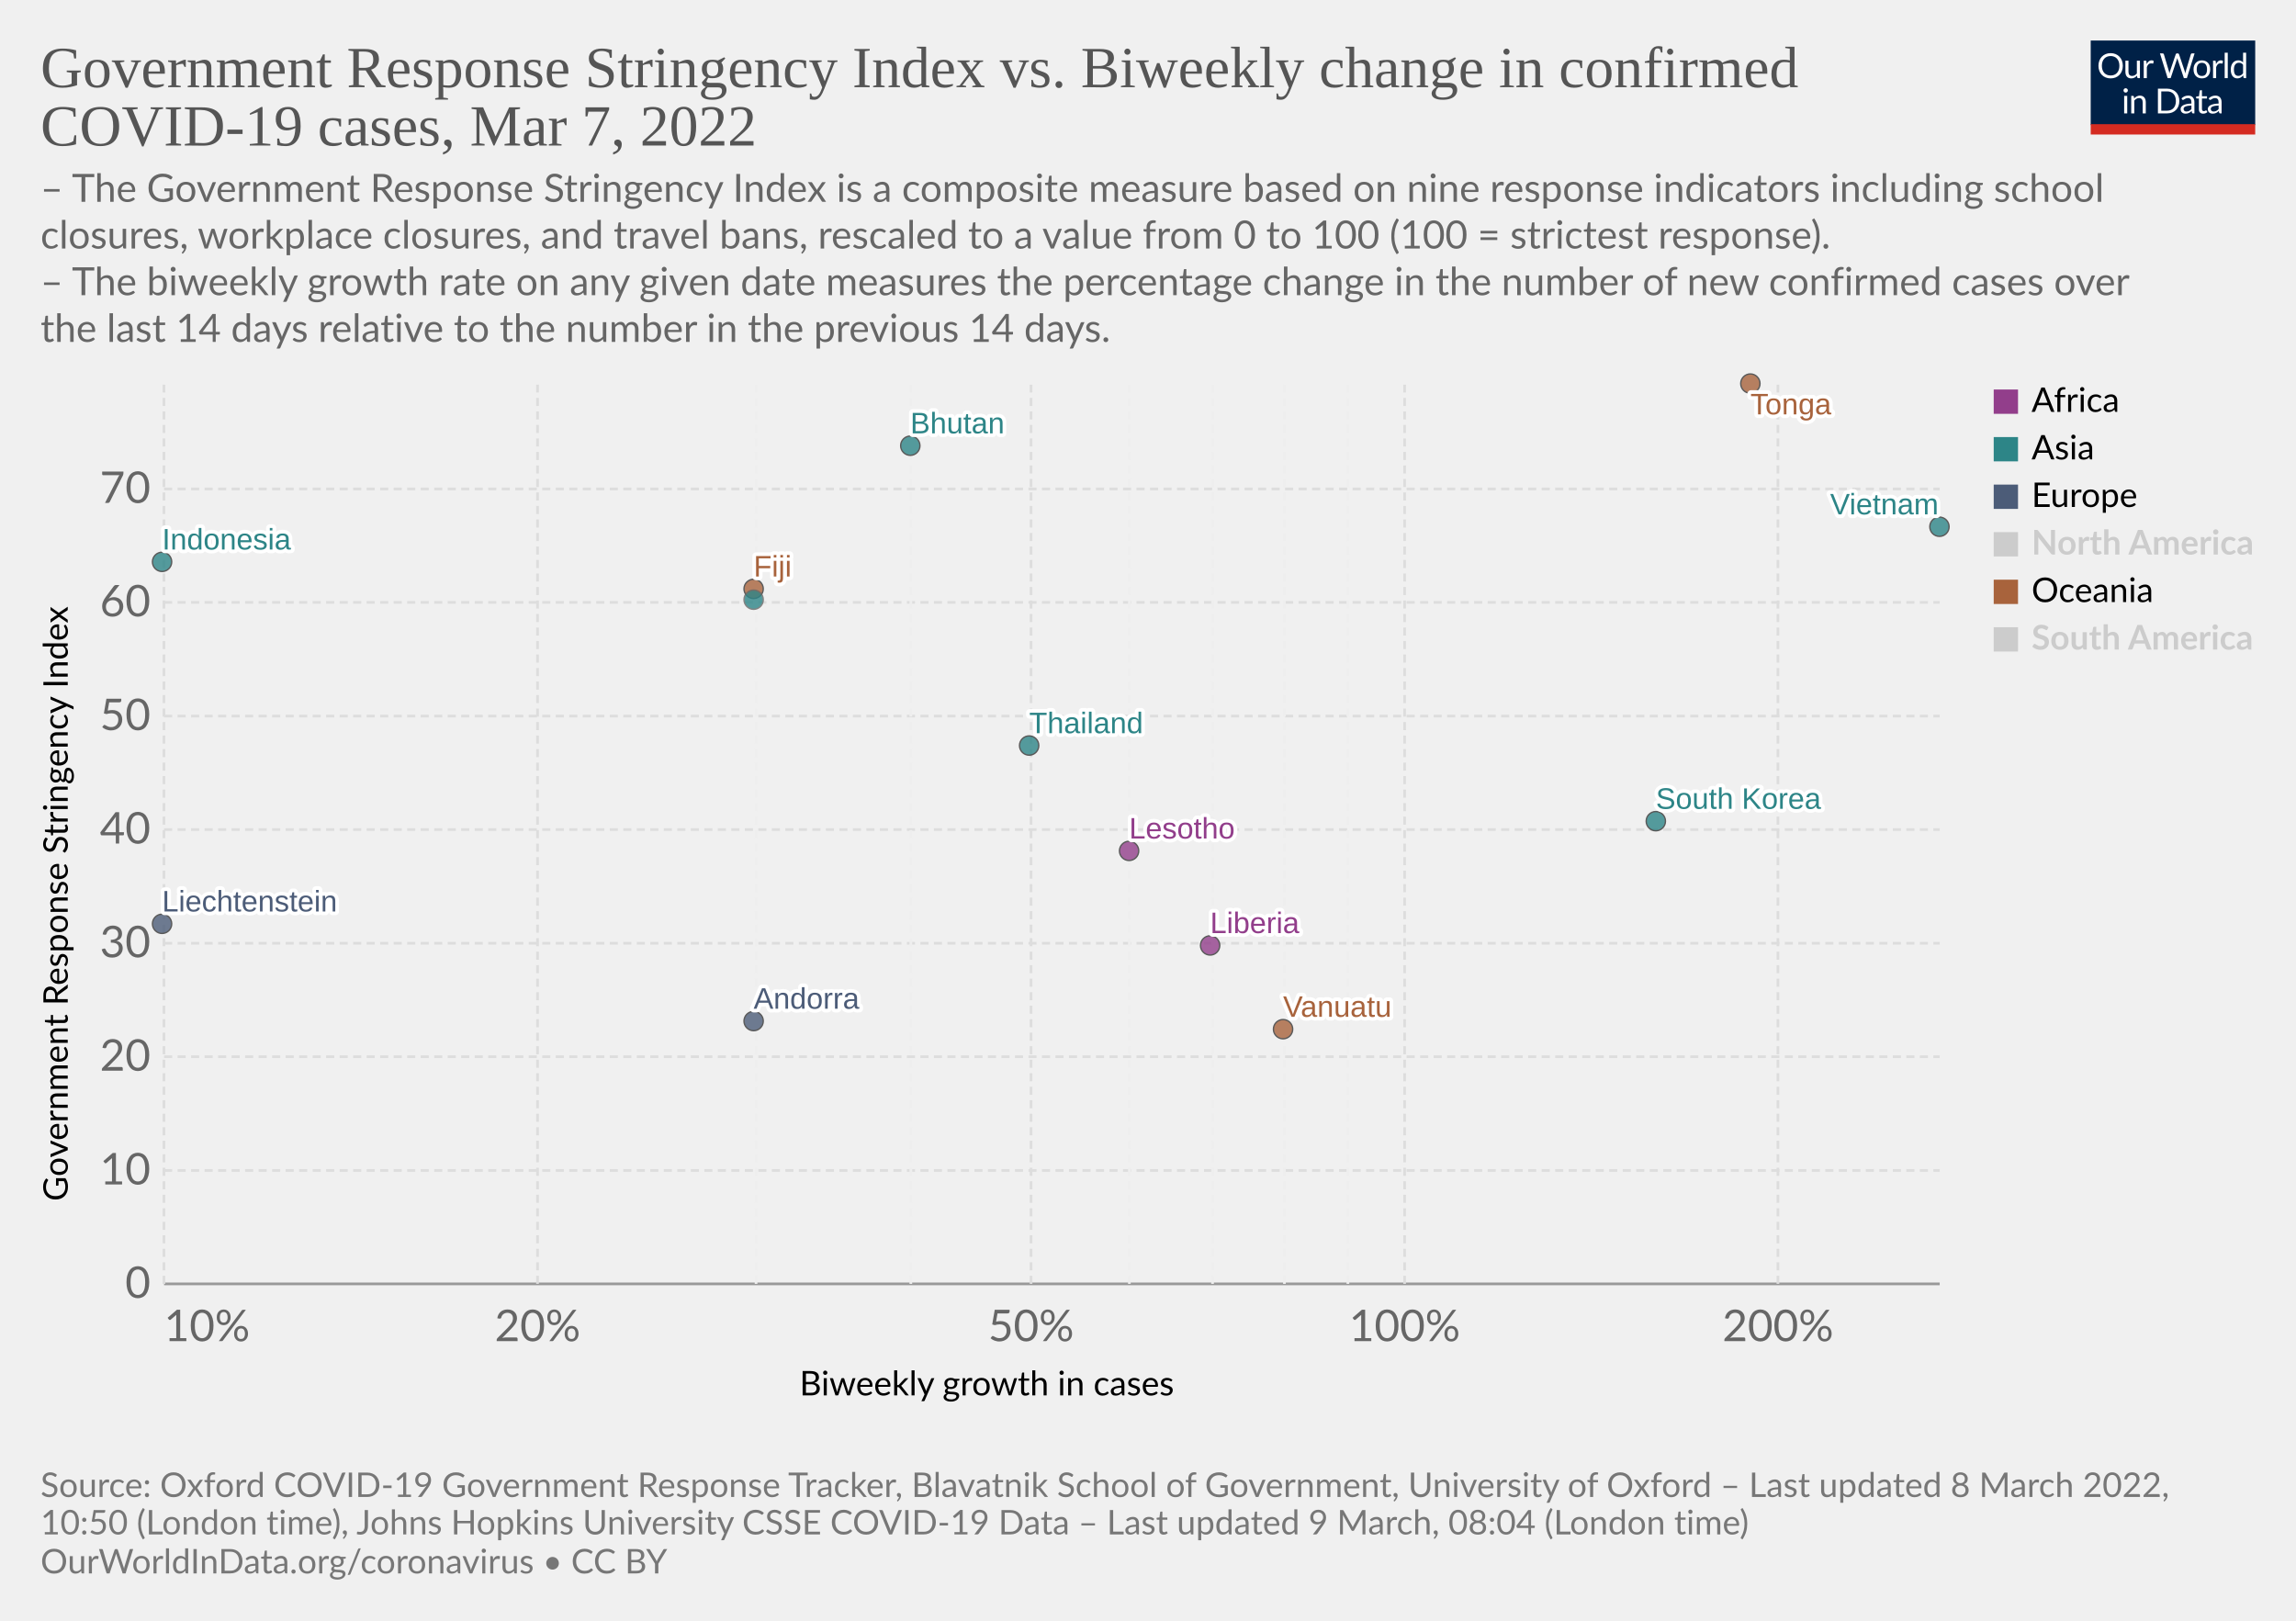
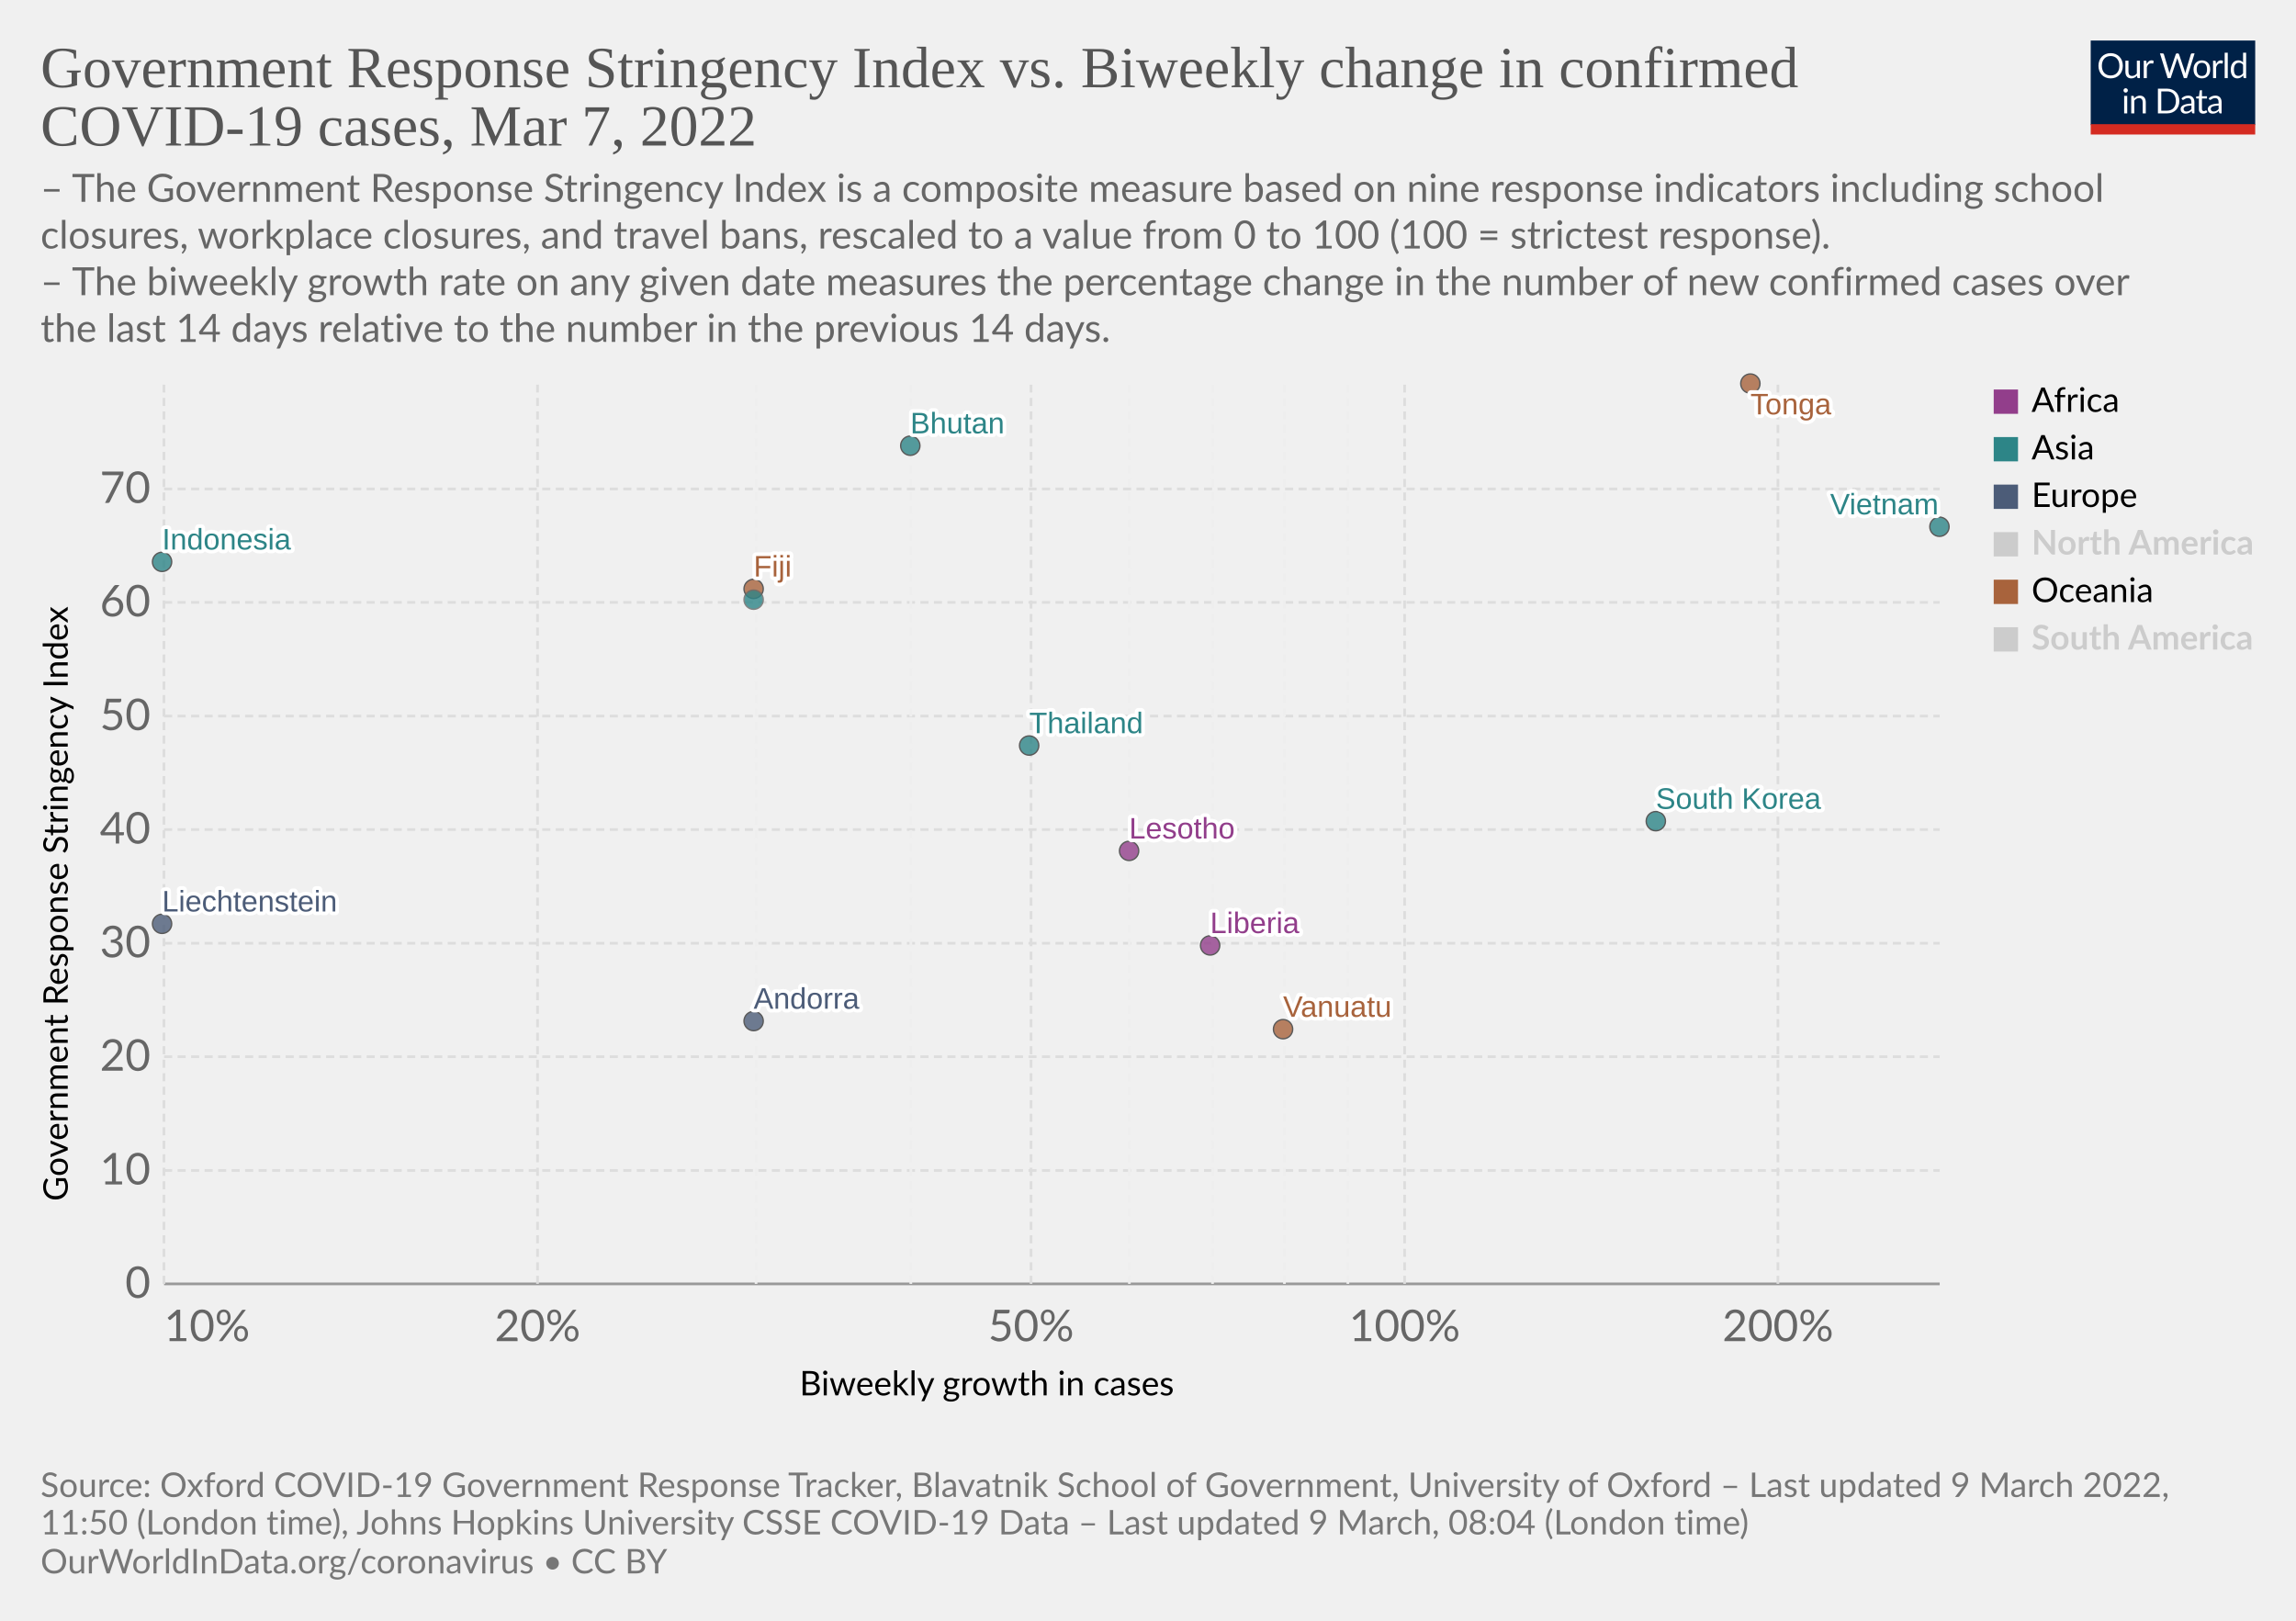
<svg xmlns="http://www.w3.org/2000/svg" version="1.1" style="font-family:Lato,'Helvetica Neue',Helvetica,Arial,sans-serif;font-size:18px;background-color:#fff;text-rendering:geometricPrecision;-webkit-font-smoothing:antialiased" width="850" height="600" viewBox="0 0 850 600">
  <g class="HeaderView">
    <g transform="matrix(.29 0 0 .29 774 15)">
      <svg className="owidLog" width="210" height="120" viewBox="0 0 210 120" fill="none">
        <g clip-path="url(#a)">
          <path d="M0 0h210v107.89H0V0z" fill="#002147" />
          <path d="M40.98 32.25c0 2.36-.38 4.53-1.12 6.51a14.26 14.26 0 0 1-8.1 8.4c-1.9.78-4.02 1.17-6.34 1.17a16.6 16.6 0 0 1-6.33-1.17 14.31 14.31 0 0 1-8.08-8.4 18.29 18.29 0 0 1-1.12-6.51c0-2.36.38-4.53 1.12-6.5.75-1.97 1.8-3.67 3.17-5.1a14.32 14.32 0 0 1 4.9-3.34c1.92-.8 4.03-1.19 6.34-1.19 2.32 0 4.43.4 6.34 1.19 1.92.8 3.56 1.9 4.93 3.34a14.87 14.87 0 0 1 3.17 5.1 18.1 18.1 0 0 1 1.12 6.5zm-4.38 0c0-1.94-.26-3.68-.8-5.22a10.91 10.91 0 0 0-2.24-3.89 9.68 9.68 0 0 0-3.52-2.46 11.95 11.95 0 0 0-4.62-.86c-1.68 0-3.21.28-4.6.86a9.88 9.88 0 0 0-3.54 2.46 10.91 10.91 0 0 0-2.24 3.9c-.53 1.53-.8 3.27-.8 5.2 0 1.94.27 3.68.8 5.22a11.17 11.17 0 0 0 2.24 3.9 10.01 10.01 0 0 0 3.55 2.44c1.38.56 2.9.83 4.6.83s3.24-.27 4.61-.83a9.8 9.8 0 0 0 3.52-2.44 11.17 11.17 0 0 0 2.25-3.9c.53-1.54.8-3.28.8-5.21zm26.22-6.54V48H60.5c-.56 0-.9-.27-1.05-.81l-.31-2.4a12.45 12.45 0 0 1-3.26 2.6c-1.2.64-2.58.96-4.13.96-1.22 0-2.3-.2-3.24-.6a6.52 6.52 0 0 1-2.33-1.7 7.37 7.37 0 0 1-1.43-2.67c-.3-1.04-.46-2.2-.46-3.45V25.7h3.91v14.22c0 1.68.38 2.99 1.15 3.91.77.93 1.96 1.39 3.54 1.39 1.16 0 2.24-.27 3.23-.82a10.42 10.42 0 0 0 2.8-2.28V25.7h3.91zm8.61 4.47a9.94 9.94 0 0 1 2.6-3.56 5.64 5.64 0 0 1 3.76-1.3c.47 0 .92.05 1.34.15.44.1.83.27 1.17.49l-.3 2.92c-.09.37-.3.55-.66.55-.2 0-.5-.04-.9-.13a6.21 6.21 0 0 0-3.24.18 4.23 4.23 0 0 0-1.47.92c-.42.4-.81.9-1.17 1.5-.33.58-.64 1.26-.92 2.02V48H67.7V25.71h2.25c.42 0 .72.08.88.25.16.16.27.44.33.83l.26 3.39zm61.16-13.7L122.75 48h-3.82l-7.99-24.05a21.95 21.95 0 0 1-.42-1.58 38.36 38.36 0 0 1-.44 1.58L102.05 48h-3.83L88.4 16.47h3.54c.38 0 .7.1.95.29.26.2.43.43.5.73l6.52 21.9.28 1.28.29 1.46.3-1.46.38-1.27 7.41-21.91c.1-.25.26-.48.51-.69.27-.22.58-.33.95-.33h1.23c.38 0 .69.1.92.29a1.77 1.77 0 0 1 .53.73l7.4 21.9a28.4 28.4 0 0 1 .68 2.62 29.52 29.52 0 0 1 .52-2.61l6.54-21.91a1.31 1.31 0 0 1 .48-.7c.27-.21.58-.32.95-.32h3.32zm9.35 8.88c1.63 0 3.1.27 4.4.82a9.43 9.43 0 0 1 5.46 5.94c.5 1.4.74 2.98.74 4.73 0 1.76-.25 3.34-.74 4.75a9.43 9.43 0 0 1-5.46 5.92c-1.3.52-2.77.79-4.4.79-1.64 0-3.12-.27-4.44-.8a9.42 9.42 0 0 1-3.35-2.3c-.92-1-1.63-2.2-2.13-3.61-.49-1.41-.73-3-.73-4.75s.24-3.33.73-4.73c.5-1.43 1.2-2.64 2.13-3.63a9.4 9.4 0 0 1 3.35-2.31c1.32-.55 2.8-.82 4.44-.82zm0 19.89c2.2 0 3.84-.73 4.93-2.2 1.08-1.48 1.63-3.54 1.63-6.18 0-2.66-.55-4.72-1.63-6.2-1.09-1.49-2.73-2.23-4.93-2.23-1.12 0-2.09.2-2.93.57a5.71 5.71 0 0 0-2.06 1.65 7.5 7.5 0 0 0-1.24 2.67c-.26 1.04-.4 2.22-.4 3.54 0 2.64.55 4.7 1.64 6.18 1.1 1.47 2.76 2.2 4.99 2.2zm17.97-15.07a9.94 9.94 0 0 1 2.6-3.56 5.64 5.64 0 0 1 3.76-1.3c.47 0 .91.05 1.34.15.44.1.83.27 1.16.49l-.28 2.92c-.09.37-.31.55-.66.55-.2 0-.5-.04-.9-.13a6.2 6.2 0 0 0-3.24.18 4.23 4.23 0 0 0-1.47.92c-.43.4-.82.9-1.17 1.5a13.1 13.1 0 0 0-.92 2.02V48h-3.94V25.71h2.24c.43 0 .72.08.88.25.17.16.28.44.33.83l.27 3.39zm15.04-14.59V48h-3.92V15.6h3.92zm19.55 15.43a6.22 6.22 0 0 0-2.38-2.05 6.7 6.7 0 0 0-2.86-.6c-2.07 0-3.66.75-4.77 2.23-1.12 1.48-1.68 3.6-1.68 6.33 0 1.46.13 2.7.38 3.74a7.29 7.29 0 0 0 1.1 2.56 4.35 4.35 0 0 0 1.78 1.45c.7.3 1.5.46 2.4.46 1.29 0 2.41-.3 3.36-.88a9.6 9.6 0 0 0 2.67-2.49V31.02zm3.91-15.43V48h-2.33c-.56 0-.9-.27-1.06-.81l-.35-2.71a12.13 12.13 0 0 1-3.25 2.77 8.28 8.28 0 0 1-4.23 1.06 7.31 7.31 0 0 1-6.14-2.9c-.73-.96-1.3-2.15-1.69-3.57a18.35 18.35 0 0 1 .07-9.48 11.29 11.29 0 0 1 1.89-3.7 8.7 8.7 0 0 1 7.06-3.34 7.96 7.96 0 0 1 6.12 2.62V15.59h3.91zM46.61 70.71V93H42.7V70.71h3.91zm.84-7c0 .39-.08.75-.24 1.09a2.81 2.81 0 0 1-1.52 1.47 2.67 2.67 0 0 1-2.16 0 2.9 2.9 0 0 1-1.45-1.47 2.67 2.67 0 0 1 0-2.16c.15-.35.35-.65.6-.9.25-.27.53-.47.85-.62a2.67 2.67 0 0 1 2.16 0c.35.15.65.35.9.62.27.25.47.55.62.9.16.34.24.7.24 1.08zm7.97 10.24c.49-.54 1-1.04 1.54-1.48a9.85 9.85 0 0 1 3.66-1.84 8.96 8.96 0 0 1 5.43.35c.94.4 1.72.97 2.33 1.71a7.36 7.36 0 0 1 1.43 2.67c.32 1.04.49 2.19.49 3.45V93h-3.94V78.81c0-1.69-.4-3-1.17-3.92-.76-.93-1.93-1.4-3.5-1.4a6.6 6.6 0 0 0-3.25.83c-1 .56-1.92 1.31-2.77 2.27V93h-3.94V70.71h2.35c.56 0 .9.28 1.04.82l.3 2.42zm57.7 3.3c0 2.36-.37 4.5-1.11 6.44a14.3 14.3 0 0 1-3.17 4.98 14.1 14.1 0 0 1-4.93 3.2c-1.9.76-4.02 1.13-6.33 1.13H85.8V61.47h11.77c2.31 0 4.42.39 6.33 1.15a13.8 13.8 0 0 1 8.1 8.18 17.75 17.75 0 0 1 1.12 6.45zm-4.37 0c0-1.94-.26-3.67-.8-5.2a10.94 10.94 0 0 0-2.23-3.87 9.57 9.57 0 0 0-3.53-2.42 12.23 12.23 0 0 0-4.61-.83h-7.5v24.62h7.5c1.7 0 3.24-.28 4.61-.84a9.7 9.7 0 0 0 3.53-2.4 10.94 10.94 0 0 0 2.24-3.87c.53-1.53.8-3.26.8-5.2zm19.8 5.72c-1.8.06-3.34.2-4.62.44-1.26.22-2.3.51-3.1.88-.8.36-1.37.8-1.74 1.3-.35.5-.53 1.05-.53 1.67 0 .58.1 1.1.3 1.52a3 3 0 0 0 .76 1.05c.34.27.73.46 1.17.6a6.13 6.13 0 0 0 1.45.17 7.28 7.28 0 0 0 3.5-.81 11.95 11.95 0 0 0 2.82-2.2v-4.62zm-12.65-9.11a12.73 12.73 0 0 1 3.98-2.66c1.43-.59 3-.88 4.73-.88 1.25 0 2.36.2 3.33.61a6.81 6.81 0 0 1 3.94 4.38c.33 1.04.5 2.19.5 3.43V93h-1.74a1.8 1.8 0 0 1-.88-.18c-.2-.13-.36-.38-.48-.74l-.44-2.12-1.72 1.46a9.48 9.48 0 0 1-3.74 1.7c-.69.15-1.46.23-2.3.23-.87 0-1.69-.12-2.45-.35a5.34 5.34 0 0 1-3.34-2.93 6.64 6.64 0 0 1-.49-2.64c0-.88.25-1.72.73-2.53a6.33 6.33 0 0 1 2.35-2.17c1.09-.63 2.5-1.15 4.25-1.54 1.75-.41 3.89-.65 6.42-.7v-1.75c0-1.73-.37-3.03-1.12-3.91-.75-.9-1.84-1.34-3.28-1.34-.97 0-1.78.12-2.44.37-.64.23-1.2.5-1.7.81l-1.23.82c-.33.23-.67.35-1 .35-.27 0-.5-.07-.69-.2a2.1 2.1 0 0 1-.48-.53l-.7-1.25zm27.67 19.5c-1.76 0-3.12-.5-4.07-1.48-.94-.98-1.41-2.4-1.41-4.25V74h-2.68a.9.9 0 0 1-.6-.2c-.16-.14-.24-.36-.24-.66v-1.56l3.65-.46.9-6.89a.9.9 0 0 1 .29-.52.88.88 0 0 1 .62-.22H142v7.67h6.44V74H142v13.38c0 .94.22 1.63.68 2.09.45.45 1.04.68 1.76.68a3.21 3.21 0 0 0 1.85-.53l.55-.35c.16-.12.3-.18.41-.18.2 0 .4.13.55.38l1.15 1.87a7.45 7.45 0 0 1-2.44 1.5 8.53 8.53 0 0 1-2.95.52zm19.68-10.4c-1.8.07-3.34.21-4.62.45-1.26.22-2.3.51-3.1.88-.8.36-1.37.8-1.74 1.3-.35.5-.53 1.05-.53 1.67 0 .58.1 1.1.3 1.52a2.9 2.9 0 0 0 .76 1.05c.34.27.73.46 1.17.6a6.13 6.13 0 0 0 1.45.17 7.3 7.3 0 0 0 3.5-.81 12.04 12.04 0 0 0 2.82-2.2v-4.62zm-12.65-9.1a12.72 12.72 0 0 1 3.99-2.66c1.42-.59 3-.88 4.72-.88 1.25 0 2.36.2 3.33.61a6.81 6.81 0 0 1 3.94 4.38c.33 1.04.5 2.19.5 3.43V93h-1.74a1.8 1.8 0 0 1-.88-.18c-.2-.13-.36-.38-.48-.74l-.44-2.12-1.72 1.46a9.48 9.48 0 0 1-3.74 1.7c-.69.15-1.46.23-2.3.23-.87 0-1.69-.12-2.45-.35a5.33 5.33 0 0 1-3.34-2.93 6.62 6.62 0 0 1-.49-2.64c0-.88.25-1.72.73-2.53a6.33 6.33 0 0 1 2.35-2.17c1.09-.63 2.5-1.15 4.25-1.54a31.2 31.2 0 0 1 6.42-.7v-1.75c0-1.73-.37-3.03-1.12-3.91-.75-.9-1.84-1.34-3.28-1.34-.97 0-1.78.12-2.44.37-.64.23-1.2.5-1.7.81l-1.22.82c-.34.23-.68.35-1.02.35-.26 0-.49-.07-.68-.2a1.88 1.88 0 0 1-.48-.53l-.7-1.25zM40.98 32.25c0 2.36-.38 4.53-1.12 6.51a14.26 14.26 0 0 1-8.1 8.4c-1.9.78-4.02 1.17-6.34 1.17a16.6 16.6 0 0 1-6.33-1.17 14.31 14.31 0 0 1-8.08-8.4 18.29 18.29 0 0 1-1.12-6.51c0-2.36.38-4.53 1.12-6.5.75-1.97 1.8-3.67 3.17-5.1a14.32 14.32 0 0 1 4.9-3.34c1.92-.8 4.03-1.19 6.34-1.19 2.32 0 4.43.4 6.34 1.19 1.92.8 3.56 1.9 4.93 3.34a14.87 14.87 0 0 1 3.17 5.1 18.1 18.1 0 0 1 1.12 6.5zm-4.38 0c0-1.94-.26-3.68-.8-5.22a10.91 10.91 0 0 0-2.24-3.89 9.68 9.68 0 0 0-3.52-2.46 11.95 11.95 0 0 0-4.62-.86c-1.68 0-3.21.28-4.6.86a9.88 9.88 0 0 0-3.54 2.46 10.91 10.91 0 0 0-2.24 3.9c-.53 1.53-.8 3.27-.8 5.2 0 1.94.27 3.68.8 5.22a11.17 11.17 0 0 0 2.24 3.9 10.01 10.01 0 0 0 3.55 2.44c1.38.56 2.9.83 4.6.83s3.24-.27 4.61-.83a9.8 9.8 0 0 0 3.52-2.44 11.17 11.17 0 0 0 2.25-3.9c.53-1.54.8-3.28.8-5.21zm26.22-6.54V48H60.5c-.56 0-.9-.27-1.05-.81l-.31-2.4a12.45 12.45 0 0 1-3.26 2.6c-1.2.64-2.58.96-4.13.96-1.22 0-2.3-.2-3.24-.6a6.52 6.52 0 0 1-2.33-1.7 7.37 7.37 0 0 1-1.43-2.67c-.3-1.04-.46-2.2-.46-3.45V25.7h3.91v14.22c0 1.68.38 2.99 1.15 3.91.77.93 1.96 1.39 3.54 1.39 1.16 0 2.24-.27 3.23-.82a10.42 10.42 0 0 0 2.8-2.28V25.7h3.91zm8.61 4.47a9.94 9.94 0 0 1 2.6-3.56 5.64 5.64 0 0 1 3.76-1.3c.47 0 .92.05 1.34.15.44.1.83.27 1.17.49l-.3 2.92c-.09.37-.3.55-.66.55-.2 0-.5-.04-.9-.13a6.21 6.21 0 0 0-3.24.18 4.23 4.23 0 0 0-1.47.92c-.42.4-.81.9-1.17 1.5-.33.58-.64 1.26-.92 2.02V48H67.7V25.71h2.25c.42 0 .72.08.88.25.16.16.27.44.33.83l.26 3.39zm61.16-13.7L122.75 48h-3.82l-7.99-24.05a21.95 21.95 0 0 1-.42-1.58 38.36 38.36 0 0 1-.44 1.58L102.05 48h-3.83L88.4 16.47h3.54c.38 0 .7.1.95.29.26.2.43.43.5.73l6.52 21.9.28 1.28.29 1.46.3-1.46.38-1.27 7.41-21.91c.1-.25.26-.48.51-.69.27-.22.58-.33.95-.33h1.23c.38 0 .69.1.92.29a1.77 1.77 0 0 1 .53.73l7.4 21.9a28.4 28.4 0 0 1 .68 2.62 29.52 29.52 0 0 1 .52-2.61l6.54-21.91a1.31 1.31 0 0 1 .48-.7c.27-.21.58-.32.95-.32h3.32zm9.35 8.88c1.63 0 3.1.27 4.4.82a9.43 9.43 0 0 1 5.46 5.94c.5 1.4.74 2.98.74 4.73 0 1.76-.25 3.34-.74 4.75a9.43 9.43 0 0 1-5.46 5.92c-1.3.52-2.77.79-4.4.79-1.64 0-3.12-.27-4.44-.8a9.42 9.42 0 0 1-3.35-2.3c-.92-1-1.63-2.2-2.13-3.61-.49-1.41-.73-3-.73-4.75s.24-3.33.73-4.73c.5-1.43 1.2-2.64 2.13-3.63a9.4 9.4 0 0 1 3.35-2.31c1.32-.55 2.8-.82 4.44-.82zm0 19.89c2.2 0 3.84-.73 4.93-2.2 1.08-1.48 1.63-3.54 1.63-6.18 0-2.66-.55-4.72-1.63-6.2-1.09-1.49-2.73-2.23-4.93-2.23-1.12 0-2.09.2-2.93.57a5.71 5.71 0 0 0-2.06 1.65 7.5 7.5 0 0 0-1.24 2.67c-.26 1.04-.4 2.22-.4 3.54 0 2.64.55 4.7 1.64 6.18 1.1 1.47 2.76 2.2 4.99 2.2zm17.97-15.07a9.94 9.94 0 0 1 2.6-3.56 5.64 5.64 0 0 1 3.76-1.3c.47 0 .91.05 1.34.15.44.1.83.27 1.16.49l-.28 2.92c-.09.37-.31.55-.66.55-.2 0-.5-.04-.9-.13a6.2 6.2 0 0 0-3.24.18 4.23 4.23 0 0 0-1.47.92c-.43.4-.82.9-1.17 1.5a13.1 13.1 0 0 0-.92 2.02V48h-3.94V25.71h2.24c.43 0 .72.08.88.25.17.16.28.44.33.83l.27 3.39zm15.04-14.59V48h-3.92V15.6h3.92zm19.55 15.43a6.22 6.22 0 0 0-2.38-2.05 6.7 6.7 0 0 0-2.86-.6c-2.07 0-3.66.75-4.77 2.23-1.12 1.48-1.68 3.6-1.68 6.33 0 1.46.13 2.7.38 3.74a7.29 7.29 0 0 0 1.1 2.56 4.35 4.35 0 0 0 1.78 1.45c.7.3 1.5.46 2.4.46 1.29 0 2.41-.3 3.36-.88a9.6 9.6 0 0 0 2.67-2.49V31.02zm3.91-15.43V48h-2.33c-.56 0-.9-.27-1.06-.81l-.35-2.71a12.13 12.13 0 0 1-3.25 2.77 8.28 8.28 0 0 1-4.23 1.06 7.31 7.31 0 0 1-6.14-2.9c-.73-.96-1.3-2.15-1.69-3.57a18.35 18.35 0 0 1 .07-9.48 11.29 11.29 0 0 1 1.89-3.7 8.7 8.7 0 0 1 7.06-3.34 7.96 7.96 0 0 1 6.12 2.62V15.59h3.91zM46.61 70.71V93H42.7V70.71h3.91zm.84-7c0 .39-.08.75-.24 1.09a2.81 2.81 0 0 1-1.52 1.47 2.67 2.67 0 0 1-2.16 0 2.9 2.9 0 0 1-1.45-1.47 2.67 2.67 0 0 1 0-2.16c.15-.35.35-.65.6-.9.25-.27.53-.47.85-.62a2.67 2.67 0 0 1 2.16 0c.35.15.65.35.9.62.27.25.47.55.62.9.16.34.24.7.24 1.08zm7.97 10.24c.49-.54 1-1.04 1.54-1.48a9.85 9.85 0 0 1 3.66-1.84 8.96 8.96 0 0 1 5.43.35c.94.4 1.72.97 2.33 1.71a7.36 7.36 0 0 1 1.43 2.67c.32 1.04.49 2.19.49 3.45V93h-3.94V78.81c0-1.69-.4-3-1.17-3.92-.76-.93-1.93-1.4-3.5-1.4a6.6 6.6 0 0 0-3.25.83c-1 .56-1.92 1.31-2.77 2.27V93h-3.94V70.71h2.35c.56 0 .9.28 1.04.82l.3 2.42zm57.7 3.3c0 2.36-.37 4.5-1.11 6.44a14.3 14.3 0 0 1-3.17 4.98 14.1 14.1 0 0 1-4.93 3.2c-1.9.76-4.02 1.13-6.33 1.13H85.8V61.47h11.77c2.31 0 4.42.39 6.33 1.15a13.8 13.8 0 0 1 8.1 8.18 17.75 17.75 0 0 1 1.12 6.45zm-4.37 0c0-1.94-.26-3.67-.8-5.2a10.94 10.94 0 0 0-2.23-3.87 9.57 9.57 0 0 0-3.53-2.42 12.23 12.23 0 0 0-4.61-.83h-7.5v24.62h7.5c1.7 0 3.24-.28 4.61-.84a9.7 9.7 0 0 0 3.53-2.4 10.94 10.94 0 0 0 2.24-3.87c.53-1.53.8-3.26.8-5.2zm19.8 5.72c-1.8.06-3.34.2-4.62.44-1.26.22-2.3.51-3.1.88-.8.36-1.37.8-1.74 1.3-.35.5-.53 1.05-.53 1.67 0 .58.1 1.1.3 1.52a3 3 0 0 0 .76 1.05c.34.27.73.46 1.17.6a6.13 6.13 0 0 0 1.45.17 7.28 7.28 0 0 0 3.5-.81 11.95 11.95 0 0 0 2.82-2.2v-4.62zm-12.65-9.11a12.73 12.73 0 0 1 3.98-2.66c1.43-.59 3-.88 4.73-.88 1.25 0 2.36.2 3.33.61a6.81 6.81 0 0 1 3.94 4.38c.33 1.04.5 2.19.5 3.43V93h-1.74a1.8 1.8 0 0 1-.88-.18c-.2-.13-.36-.38-.48-.74l-.44-2.12-1.72 1.46a9.48 9.48 0 0 1-3.74 1.7c-.69.15-1.46.23-2.3.23-.87 0-1.69-.12-2.45-.35a5.34 5.34 0 0 1-3.34-2.93 6.64 6.64 0 0 1-.49-2.64c0-.88.25-1.72.73-2.53a6.33 6.33 0 0 1 2.35-2.17c1.09-.63 2.5-1.15 4.25-1.54 1.75-.41 3.89-.65 6.42-.7v-1.75c0-1.73-.37-3.03-1.12-3.91-.75-.9-1.84-1.34-3.28-1.34-.97 0-1.78.12-2.44.37-.64.23-1.2.5-1.7.81l-1.23.82c-.33.23-.67.35-1 .35-.27 0-.5-.07-.69-.2a2.1 2.1 0 0 1-.48-.53l-.7-1.25zm27.67 19.5c-1.76 0-3.12-.5-4.07-1.48-.94-.98-1.41-2.4-1.41-4.25V74h-2.68a.9.9 0 0 1-.6-.2c-.16-.14-.24-.36-.24-.66v-1.56l3.65-.46.9-6.89a.9.9 0 0 1 .29-.52.88.88 0 0 1 .62-.22H142v7.67h6.44V74H142v13.38c0 .94.22 1.63.68 2.09.45.45 1.04.68 1.76.68a3.21 3.21 0 0 0 1.85-.53l.55-.35c.16-.12.3-.18.41-.18.2 0 .4.13.55.38l1.15 1.87a7.45 7.45 0 0 1-2.44 1.5 8.53 8.53 0 0 1-2.95.52zm19.68-10.4c-1.8.07-3.34.21-4.62.45-1.26.22-2.3.51-3.1.88-.8.36-1.37.8-1.74 1.3-.35.5-.53 1.05-.53 1.67 0 .58.1 1.1.3 1.52a2.9 2.9 0 0 0 .76 1.05c.34.27.73.46 1.17.6a6.13 6.13 0 0 0 1.45.17 7.3 7.3 0 0 0 3.5-.81 12.04 12.04 0 0 0 2.82-2.2v-4.62zm-12.65-9.1a12.72 12.72 0 0 1 3.99-2.66c1.42-.59 3-.88 4.72-.88 1.25 0 2.36.2 3.33.61a6.81 6.81 0 0 1 3.94 4.38c.33 1.04.5 2.19.5 3.43V93h-1.74a1.8 1.8 0 0 1-.88-.18c-.2-.13-.36-.38-.48-.74l-.44-2.12-1.72 1.46a9.48 9.48 0 0 1-3.74 1.7c-.69.15-1.46.23-2.3.23-.87 0-1.69-.12-2.45-.35a5.33 5.33 0 0 1-3.34-2.93 6.62 6.62 0 0 1-.49-2.64c0-.88.25-1.72.73-2.53a6.33 6.33 0 0 1 2.35-2.17c1.09-.63 2.5-1.15 4.25-1.54a31.2 31.2 0 0 1 6.42-.7v-1.75c0-1.73-.37-3.03-1.12-3.91-.75-.9-1.84-1.34-3.28-1.34-.97 0-1.78.12-2.44.37-.64.23-1.2.5-1.7.81l-1.22.82c-.34.23-.68.35-1.02.35-.26 0-.49-.07-.68-.2a1.88 1.88 0 0 1-.48-.53l-.7-1.25zM40.98 32.25c0 2.36-.38 4.53-1.12 6.51a14.26 14.26 0 0 1-8.1 8.4c-1.9.78-4.02 1.17-6.34 1.17a16.6 16.6 0 0 1-6.33-1.17 14.31 14.31 0 0 1-8.08-8.4 18.29 18.29 0 0 1-1.12-6.51c0-2.36.38-4.53 1.12-6.5.75-1.97 1.8-3.67 3.17-5.1a14.32 14.32 0 0 1 4.9-3.34c1.92-.8 4.03-1.19 6.34-1.19 2.32 0 4.43.4 6.34 1.19 1.92.8 3.56 1.9 4.93 3.34a14.87 14.87 0 0 1 3.17 5.1 18.1 18.1 0 0 1 1.12 6.5zm-4.38 0c0-1.94-.26-3.68-.8-5.22a10.91 10.91 0 0 0-2.24-3.89 9.68 9.68 0 0 0-3.52-2.46 11.95 11.95 0 0 0-4.62-.86c-1.68 0-3.21.28-4.6.86a9.88 9.88 0 0 0-3.54 2.46 10.91 10.91 0 0 0-2.24 3.9c-.53 1.53-.8 3.27-.8 5.2 0 1.94.27 3.68.8 5.22a11.17 11.17 0 0 0 2.24 3.9 10.01 10.01 0 0 0 3.55 2.44c1.38.56 2.9.83 4.6.83s3.24-.27 4.61-.83a9.8 9.8 0 0 0 3.52-2.44 11.17 11.17 0 0 0 2.25-3.9c.53-1.54.8-3.28.8-5.21zm26.22-6.54V48H60.5c-.56 0-.9-.27-1.05-.81l-.31-2.4a12.45 12.45 0 0 1-3.26 2.6c-1.2.64-2.58.96-4.13.96-1.22 0-2.3-.2-3.24-.6a6.52 6.52 0 0 1-2.33-1.7 7.37 7.37 0 0 1-1.43-2.67c-.3-1.04-.46-2.2-.46-3.45V25.7h3.91v14.22c0 1.68.38 2.99 1.15 3.91.77.93 1.96 1.39 3.54 1.39 1.16 0 2.24-.27 3.23-.82a10.42 10.42 0 0 0 2.8-2.28V25.7h3.91zm8.61 4.47a9.94 9.94 0 0 1 2.6-3.56 5.64 5.64 0 0 1 3.76-1.3c.47 0 .92.05 1.34.15.44.1.83.27 1.17.49l-.3 2.92c-.09.37-.3.55-.66.55-.2 0-.5-.04-.9-.13a6.21 6.21 0 0 0-3.24.18 4.23 4.23 0 0 0-1.47.92c-.42.4-.81.9-1.17 1.5-.33.58-.64 1.26-.92 2.02V48H67.7V25.71h2.25c.42 0 .72.08.88.25.16.16.27.44.33.83l.26 3.39zm61.16-13.7L122.75 48h-3.82l-7.99-24.05a21.95 21.95 0 0 1-.42-1.58 38.36 38.36 0 0 1-.44 1.58L102.05 48h-3.83L88.4 16.47h3.54c.38 0 .7.1.95.29.26.2.43.43.5.73l6.52 21.9.28 1.28.29 1.46.3-1.46.38-1.27 7.41-21.91c.1-.25.26-.48.51-.69.27-.22.58-.33.95-.33h1.23c.38 0 .69.1.92.29a1.77 1.77 0 0 1 .53.73l7.4 21.9a28.4 28.4 0 0 1 .68 2.62 29.52 29.52 0 0 1 .52-2.61l6.54-21.91a1.31 1.31 0 0 1 .48-.7c.27-.21.58-.32.95-.32h3.32zm9.35 8.88c1.63 0 3.1.27 4.4.82a9.43 9.43 0 0 1 5.46 5.94c.5 1.4.74 2.98.74 4.73 0 1.76-.25 3.34-.74 4.75a9.43 9.43 0 0 1-5.46 5.92c-1.3.52-2.77.79-4.4.79-1.64 0-3.12-.27-4.44-.8a9.42 9.42 0 0 1-3.35-2.3c-.92-1-1.63-2.2-2.13-3.61-.49-1.41-.73-3-.73-4.75s.24-3.33.73-4.73c.5-1.43 1.2-2.64 2.13-3.63a9.4 9.4 0 0 1 3.35-2.31c1.32-.55 2.8-.82 4.44-.82zm0 19.89c2.2 0 3.84-.73 4.93-2.2 1.08-1.48 1.63-3.54 1.63-6.18 0-2.66-.55-4.72-1.63-6.2-1.09-1.49-2.73-2.23-4.93-2.23-1.12 0-2.09.2-2.93.57a5.71 5.71 0 0 0-2.06 1.65 7.5 7.5 0 0 0-1.24 2.67c-.26 1.04-.4 2.22-.4 3.54 0 2.64.55 4.7 1.64 6.18 1.1 1.47 2.76 2.2 4.99 2.2zm17.97-15.07a9.94 9.94 0 0 1 2.6-3.56 5.64 5.64 0 0 1 3.76-1.3c.47 0 .91.05 1.34.15.44.1.83.27 1.16.49l-.28 2.92c-.09.37-.31.55-.66.55-.2 0-.5-.04-.9-.13a6.2 6.2 0 0 0-3.24.18 4.23 4.23 0 0 0-1.47.92c-.43.4-.82.9-1.17 1.5a13.1 13.1 0 0 0-.92 2.02V48h-3.94V25.71h2.24c.43 0 .72.08.88.25.17.16.28.44.33.83l.27 3.39zm15.04-14.59V48h-3.92V15.6h3.92zm19.55 15.43a6.22 6.22 0 0 0-2.38-2.05 6.7 6.7 0 0 0-2.86-.6c-2.07 0-3.66.75-4.77 2.23-1.12 1.48-1.68 3.6-1.68 6.33 0 1.46.13 2.7.38 3.74a7.29 7.29 0 0 0 1.1 2.56 4.35 4.35 0 0 0 1.78 1.45c.7.3 1.5.46 2.4.46 1.29 0 2.41-.3 3.36-.88a9.6 9.6 0 0 0 2.67-2.49V31.02zm3.91-15.43V48h-2.33c-.56 0-.9-.27-1.06-.81l-.35-2.71a12.13 12.13 0 0 1-3.25 2.77 8.28 8.28 0 0 1-4.23 1.06 7.31 7.31 0 0 1-6.14-2.9c-.73-.96-1.3-2.15-1.69-3.57a18.35 18.35 0 0 1 .07-9.48 11.29 11.29 0 0 1 1.89-3.7 8.7 8.7 0 0 1 7.06-3.34 7.96 7.96 0 0 1 6.12 2.62V15.59h3.91zM46.61 70.71V93H42.7V70.71h3.91zm.84-7c0 .39-.08.75-.24 1.09a2.81 2.81 0 0 1-1.52 1.47 2.67 2.67 0 0 1-2.16 0 2.9 2.9 0 0 1-1.45-1.47 2.67 2.67 0 0 1 0-2.16c.15-.35.35-.65.6-.9.25-.27.53-.47.85-.62a2.67 2.67 0 0 1 2.16 0c.35.15.65.35.9.62.27.25.47.55.62.9.16.34.24.7.24 1.08zm7.97 10.24c.49-.54 1-1.04 1.54-1.48a9.85 9.85 0 0 1 3.66-1.84 8.96 8.96 0 0 1 5.43.35c.94.4 1.72.97 2.33 1.71a7.36 7.36 0 0 1 1.43 2.67c.32 1.04.49 2.19.49 3.45V93h-3.94V78.81c0-1.69-.4-3-1.17-3.92-.76-.93-1.93-1.4-3.5-1.4a6.6 6.6 0 0 0-3.25.83c-1 .56-1.92 1.31-2.77 2.27V93h-3.94V70.71h2.35c.56 0 .9.28 1.04.82l.3 2.42zm57.7 3.3c0 2.36-.37 4.5-1.11 6.44a14.3 14.3 0 0 1-3.17 4.98 14.1 14.1 0 0 1-4.93 3.2c-1.9.76-4.02 1.13-6.33 1.13H85.8V61.47h11.77c2.31 0 4.42.39 6.33 1.15a13.8 13.8 0 0 1 8.1 8.18 17.75 17.75 0 0 1 1.12 6.45zm-4.37 0c0-1.94-.26-3.67-.8-5.2a10.94 10.94 0 0 0-2.23-3.87 9.57 9.57 0 0 0-3.53-2.42 12.23 12.23 0 0 0-4.61-.83h-7.5v24.62h7.5c1.7 0 3.24-.28 4.61-.84a9.7 9.7 0 0 0 3.53-2.4 10.94 10.94 0 0 0 2.24-3.87c.53-1.53.8-3.26.8-5.2zm19.8 5.72c-1.8.06-3.34.2-4.62.44-1.26.22-2.3.51-3.1.88-.8.36-1.37.8-1.74 1.3-.35.5-.53 1.05-.53 1.67 0 .58.1 1.1.3 1.52a3 3 0 0 0 .76 1.05c.34.27.73.46 1.17.6a6.13 6.13 0 0 0 1.45.17 7.28 7.28 0 0 0 3.5-.81 11.95 11.95 0 0 0 2.82-2.2v-4.62zm-12.65-9.11a12.73 12.73 0 0 1 3.98-2.66c1.43-.59 3-.88 4.73-.88 1.25 0 2.36.2 3.33.61a6.81 6.81 0 0 1 3.94 4.38c.33 1.04.5 2.19.5 3.43V93h-1.74a1.8 1.8 0 0 1-.88-.18c-.2-.13-.36-.38-.48-.74l-.44-2.12-1.72 1.46a9.48 9.48 0 0 1-3.74 1.7c-.69.15-1.46.23-2.3.23-.87 0-1.69-.12-2.45-.35a5.34 5.34 0 0 1-3.34-2.93 6.64 6.64 0 0 1-.49-2.64c0-.88.25-1.72.73-2.53a6.33 6.33 0 0 1 2.35-2.17c1.09-.63 2.5-1.15 4.25-1.54 1.75-.41 3.89-.65 6.42-.7v-1.75c0-1.73-.37-3.03-1.12-3.91-.75-.9-1.84-1.34-3.28-1.34-.97 0-1.78.12-2.44.37-.64.23-1.2.5-1.7.81l-1.23.82c-.33.23-.67.35-1 .35-.27 0-.5-.07-.69-.2a2.1 2.1 0 0 1-.48-.53l-.7-1.25zm27.67 19.5c-1.76 0-3.12-.5-4.07-1.48-.94-.98-1.41-2.4-1.41-4.25V74h-2.68a.9.9 0 0 1-.6-.2c-.16-.14-.24-.36-.24-.66v-1.56l3.65-.46.9-6.89a.9.9 0 0 1 .29-.52.88.88 0 0 1 .62-.22H142v7.67h6.44V74H142v13.38c0 .94.22 1.63.68 2.09.45.45 1.04.68 1.76.68a3.21 3.21 0 0 0 1.85-.53l.55-.35c.16-.12.3-.18.41-.18.2 0 .4.13.55.38l1.15 1.87a7.45 7.45 0 0 1-2.44 1.5 8.53 8.53 0 0 1-2.95.52zm19.68-10.4c-1.8.07-3.34.21-4.62.45-1.26.22-2.3.51-3.1.88-.8.36-1.37.8-1.74 1.3-.35.5-.53 1.05-.53 1.67 0 .58.1 1.1.3 1.52a2.9 2.9 0 0 0 .76 1.05c.34.27.73.46 1.17.6a6.13 6.13 0 0 0 1.45.17 7.3 7.3 0 0 0 3.5-.81 12.04 12.04 0 0 0 2.82-2.2v-4.62zm-12.65-9.1a12.72 12.72 0 0 1 3.99-2.66c1.42-.59 3-.88 4.72-.88 1.25 0 2.36.2 3.33.61a6.81 6.81 0 0 1 3.94 4.38c.33 1.04.5 2.19.5 3.43V93h-1.74a1.8 1.8 0 0 1-.88-.18c-.2-.13-.36-.38-.48-.74l-.44-2.12-1.72 1.46a9.48 9.48 0 0 1-3.74 1.7c-.69.15-1.46.23-2.3.23-.87 0-1.69-.12-2.45-.35a5.33 5.33 0 0 1-3.34-2.93 6.62 6.62 0 0 1-.49-2.64c0-.88.25-1.72.73-2.53a6.33 6.33 0 0 1 2.35-2.17c1.09-.63 2.5-1.15 4.25-1.54a31.2 31.2 0 0 1 6.42-.7v-1.75c0-1.73-.37-3.03-1.12-3.91-.75-.9-1.84-1.34-3.28-1.34-.97 0-1.78.12-2.44.37-.64.23-1.2.5-1.7.81l-1.22.82c-.34.23-.68.35-1.02.35-.26 0-.49-.07-.68-.2a1.88 1.88 0 0 1-.48-.53l-.7-1.25z" fill="#fff" />
          <path fill="#D42B21" d="M0 106.79h210V120H0z" />
        </g>
        <defs>
          <clipPath id="a">
            <path fill="#fff" d="M0 0h210v120H0z" />
          </clipPath>
        </defs>
      </svg>
    </g>
    <a href="https://ourworldindata.org/grapher/government-response-stringency-index-vs-biweekly-change-in-confirmed-covid-19-cases" style="font-family:&quot;Playfair Display&quot;,Georgia,&quot;Times New Roman&quot;,serif" target="_blank" rel="noopener">
      <text font-size="21.6" x="15" y="32.3" fill="#555">
        <tspan x="15" y="32.28">Government Response Stringency Index vs. Biweekly change in confirmed</tspan>
        <tspan x="15" y="53.88">COVID-19 cases, Mar 7, 2022</tspan>
      </text>
    </a>
    <text font-size="14.4" x="15" y="74.7" fill="#666">
      <tspan x="15" y="74.72">– The Government Response Stringency Index is a composite measure based on nine response indicators including school</tspan>
      <tspan x="15" y="92">closures, workplace closures, and travel bans, rescaled to a value from 0 to 100 (100 = strictest response).</tspan>
      <tspan x="15" y="109.28">
– The biweekly growth rate on any given date measures the percentage change in the number of new confirmed cases over</tspan>
      <tspan x="15" y="126.56">the last 14 days relative to the number in the previous 14 days.</tspan>
    </text>
  </g>
  <g class="ScatterPlot">
    <g class="DualAxisView">
      <g class="HorizontalAxis">
        <text font-size="12.6" x="296" y="516.6">
          <tspan x="295.99" y="516.58">Biweekly growth in cases</tspan>
        </text>
        <text x="60.74" y="496.5" fill="#666" text-anchor="start" font-size="16.2">10%</text>
        <text x="520" y="496.5" fill="#666" text-anchor="middle" font-size="16.2">100%</text>
        <text x="199" y="496.5" fill="#666" text-anchor="middle" font-size="16.2">20%</text>
        <text x="381.7" y="496.5" fill="#666" text-anchor="middle" font-size="16.2">50%</text>
        <text x="658.2" y="496.5" fill="#666" text-anchor="middle" font-size="16.2">200%</text>
      </g>
      <g class="VerticalAxis">
        <text font-size="12.6" x="-444.7" y="25.1" transform="rotate(-90)">
          <tspan x="-444.65" y="25.08">Government Response Stringency Index</tspan>
        </text>
        <text x="55.74" y="475.3" dy=".32em" text-anchor="end" fill="#666" font-size="16.2">0</text>
        <text x="55.74" y="433.3" dy=".32em" text-anchor="end" fill="#666" font-size="16.2">10</text>
        <text x="55.74" y="391.2" dy=".32em" text-anchor="end" fill="#666" font-size="16.2">20</text>
        <text x="55.74" y="349.2" dy=".32em" text-anchor="end" fill="#666" font-size="16.2">30</text>
        <text x="55.74" y="307.1" dy=".32em" text-anchor="end" fill="#666" font-size="16.2">40</text>
        <text x="55.74" y="265.1" dy=".32em" text-anchor="end" fill="#666" font-size="16.2">50</text>
        <text x="55.74" y="223" dy=".32em" text-anchor="end" fill="#666" font-size="16.2">60</text>
        <text x="55.74" y="181" dy=".32em" text-anchor="end" fill="#666" font-size="16.2">70</text>
      </g>
      <g class="AxisGridLines horizontalLines">
        <path stroke="#999" d="M60.74 475.3h657.35" />
        <path stroke="#ddd" stroke-dasharray="3,2" d="M60.74 433.3h657.35M60.74 391.2h657.35M60.74 349.2h657.35M60.74 307.1h657.35M60.74 265.1h657.35M60.74 223h657.35M60.74 181h657.35" />
      </g>
      <g class="AxisGridLines verticalLines" stroke-dasharray="3,2">
        <path stroke="#ddd" d="M60.7 475.3V142.4M199 475.3V142.4" />
        <path stroke="#eee" d="M279.9 475.3V142.4M337.2 475.3V142.4" />
        <path stroke="#ddd" d="M381.7 475.3V142.4" />
        <path stroke="#eee" d="M418.1 475.3V142.4M448.9 475.3V142.4M475.5 475.3V142.4M499 475.3V142.4" />
        <path stroke="#ddd" d="M520 475.3V142.4M658.2 475.3V142.4" />
      </g>
    </g>
    <g class="PointsWithLabels clickable" clip-path="url(#b)" font-family="Arial, sans-serif">
      <path fill="rgba(255,255,255,0)" d="M60.74 142.4h657.35v332.9H60.74z" />
      <defs>
        <clipPath id="b">
          <path d="M50.74 132.4h677.35v352.9H50.74z" />
        </clipPath>
      </defs>
      <g class="key-Andorra">
        <circle cx="279" cy="378" r="3.57" fill="#4C5C78" opacity=".8" stroke="#333" stroke-width=".5" />
      </g>
      <g class="key-Bhutan">
        <circle cx="337" cy="165" r="3.57" fill="#2D8587" opacity=".8" stroke="#333" stroke-width=".5" />
      </g>
      <g class="key-Fiji">
        <circle cx="279" cy="218" r="3.57" fill="#A8633C" opacity=".8" stroke="#333" stroke-width=".5" />
      </g>
      <g class="key-Indonesia">
        <circle cx="60" cy="208" r="3.57" fill="#2D8587" opacity=".8" stroke="#333" stroke-width=".5" />
      </g>
      <g class="key-Lesotho">
        <circle cx="418" cy="315" r="3.57" fill="#923E8B" opacity=".8" stroke="#333" stroke-width=".5" />
      </g>
      <g class="key-Liberia">
        <circle cx="448" cy="350" r="3.57" fill="#923E8B" opacity=".8" stroke="#333" stroke-width=".5" />
      </g>
      <g class="key-Liechtenstein">
        <circle cx="60" cy="342" r="3.57" fill="#4C5C78" opacity=".8" stroke="#333" stroke-width=".5" />
      </g>
      <g class="key-Singapore">
        <circle cx="279" cy="222" r="3.57" fill="#2D8587" opacity=".8" stroke="#666" stroke-width=".5" />
      </g>
      <g class="key-South-Korea">
        <circle cx="613" cy="304" r="3.57" fill="#2D8587" opacity=".8" stroke="#333" stroke-width=".5" />
      </g>
      <g class="key-Thailand">
        <circle cx="381" cy="276" r="3.57" fill="#2D8587" opacity=".8" stroke="#333" stroke-width=".5" />
      </g>
      <g class="key-Tonga">
        <circle cx="648" cy="142" r="3.57" fill="#A8633C" opacity=".8" stroke="#333" stroke-width=".5" />
      </g>
      <g class="key-Vanuatu">
        <circle cx="475" cy="381" r="3.57" fill="#A8633C" opacity=".8" stroke="#333" stroke-width=".5" />
      </g>
      <g class="key-Vietnam">
        <circle cx="718" cy="195" r="3.57" fill="#2D8587" opacity=".8" stroke="#333" stroke-width=".5" />
      </g>
      <g class="backgroundLabels" fill="#333" font-size="11" font-weight="400">
        <text x="279" y="373.43" fill="#4C5C78" style="fill:#fff;stroke:#fff;stroke-linecap:round;stroke-linejoin:round;stroke-width:.25em">Andorra</text>
        <text x="279" y="373.43" fill="#4C5C78">Andorra</text>
        <text x="337" y="160.43" fill="#2D8587" style="fill:#fff;stroke:#fff;stroke-linecap:round;stroke-linejoin:round;stroke-width:.25em">Bhutan</text>
        <text x="337" y="160.43" fill="#2D8587">Bhutan</text>
        <text x="279" y="213.43" fill="#A8633C" style="fill:#fff;stroke:#fff;stroke-linecap:round;stroke-linejoin:round;stroke-width:.25em">Fiji</text>
        <text x="279" y="213.43" fill="#A8633C">Fiji</text>
        <text x="60" y="203.43" fill="#2D8587" style="fill:#fff;stroke:#fff;stroke-linecap:round;stroke-linejoin:round;stroke-width:.25em">Indonesia</text>
        <text x="60" y="203.43" fill="#2D8587">Indonesia</text>
        <text x="418" y="310.43" fill="#923E8B" style="fill:#fff;stroke:#fff;stroke-linecap:round;stroke-linejoin:round;stroke-width:.25em">Lesotho</text>
        <text x="418" y="310.43" fill="#923E8B">Lesotho</text>
        <text x="448" y="345.43" fill="#923E8B" style="fill:#fff;stroke:#fff;stroke-linecap:round;stroke-linejoin:round;stroke-width:.25em">Liberia</text>
        <text x="448" y="345.43" fill="#923E8B">Liberia</text>
        <text x="60" y="337.43" fill="#4C5C78" style="fill:#fff;stroke:#fff;stroke-linecap:round;stroke-linejoin:round;stroke-width:.25em">Liechtenstein</text>
        <text x="60" y="337.43" fill="#4C5C78">Liechtenstein</text>
        <text x="613" y="299.43" fill="#2D8587" style="fill:#fff;stroke:#fff;stroke-linecap:round;stroke-linejoin:round;stroke-width:.25em">South Korea</text>
        <text x="613" y="299.43" fill="#2D8587">South Korea</text>
        <text x="381" y="271.43" fill="#2D8587" style="fill:#fff;stroke:#fff;stroke-linecap:round;stroke-linejoin:round;stroke-width:.25em">Thailand</text>
        <text x="381" y="271.43" fill="#2D8587">Thailand</text>
        <text x="648" y="153.4" fill="#A8633C" style="fill:#fff;stroke:#fff;stroke-linecap:round;stroke-linejoin:round;stroke-width:.25em">Tonga</text>
        <text x="648" y="153.4" fill="#A8633C">Tonga</text>
        <text x="475" y="376.43" fill="#A8633C" style="fill:#fff;stroke:#fff;stroke-linecap:round;stroke-linejoin:round;stroke-width:.25em">Vanuatu</text>
        <text x="475" y="376.43" fill="#A8633C">Vanuatu</text>
        <text x="677.52" y="190.43" fill="#2D8587" style="fill:#fff;stroke:#fff;stroke-linecap:round;stroke-linejoin:round;stroke-width:.25em">Vietnam</text>
        <text x="677.52" y="190.43" fill="#2D8587">Vietnam</text>
      </g>
    </g>
    <g class="ScatterColorLegend clickable" style="cursor:pointer">
      <g class="legendMark">
        <path fill="#923E8B" d="M738.09 144.2h9v9h-9z" />
        <text font-size="12.6" x="752.1" y="152.5">
          <tspan x="752.09" y="152.48">Africa</tspan>
        </text>
      </g>
      <g class="legendMark">
        <path fill="#2D8587" d="M738.09 161.8h9v9h-9z" />
        <text font-size="12.6" x="752.1" y="170.1">
          <tspan x="752.09" y="170.08">Asia</tspan>
        </text>
      </g>
      <g class="legendMark">
        <path fill="#4C5C78" d="M738.09 179.4h9v9h-9z" />
        <text font-size="12.6" x="752.1" y="187.7">
          <tspan x="752.09" y="187.68">Europe</tspan>
        </text>
      </g>
      <g class="legendMark" fill="#ccc">
        <path d="M738.09 197h9v9h-9z" />
        <text font-size="12.6" x="752.1" y="205.3" style="font-weight:700">
          <tspan x="752.09" y="205.28">North America</tspan>
        </text>
      </g>
      <g class="legendMark">
        <path fill="#A8633C" d="M738.09 214.6h9v9h-9z" />
        <text font-size="12.6" x="752.1" y="222.9">
          <tspan x="752.09" y="222.88">Oceania</tspan>
        </text>
      </g>
      <g class="legendMark" fill="#ccc">
        <path d="M738.09 232.2h9v9h-9z" />
        <text font-size="12.6" x="752.1" y="240.5" style="font-weight:700">
          <tspan x="752.09" y="240.48">South America</tspan>
        </text>
      </g>
    </g>
  </g>
  <g class="SourcesFooter" style="fill:#777">
    <g style="fill:#777">
      <text font-size="12.6" x="15" y="554.2">
-         <tspan x="15" y="554.18">Source: Oxford COVID-19 Government Response Tracker, Blavatnik School of Government, University of Oxford – Last updated 8 March 2022,</tspan>
-         <tspan x="15" y="568.04">10:50 (London time), Johns Hopkins University CSSE COVID-19 Data – Last updated 9 March, 08:04 (London time)</tspan>
+         <tspan x="15" y="554.18">Source: Oxford COVID-19 Government Response Tracker, Blavatnik School of Government, University of Oxford – Last updated 9 March 2022,</tspan>
+         <tspan x="15" y="568.04">11:50 (London time), Johns Hopkins University CSSE COVID-19 Data – Last updated 9 March, 08:04 (London time)</tspan>
      </text>
    </g>
    <text font-size="12.6" x="15" y="582.5">
      <tspan x="15" y="582.48">
        <a target="_blank" style="fill:#777" href="https://ourworldindata.org/coronavirus">OurWorldInData.org/coronavirus</a> • <a style="fill:#777" class="cclogo" href="http://creativecommons.org/licenses/by/4.0/deed.en_US" target="_blank">CC BY</a>
      </tspan>
    </text>
  </g>
</svg>
